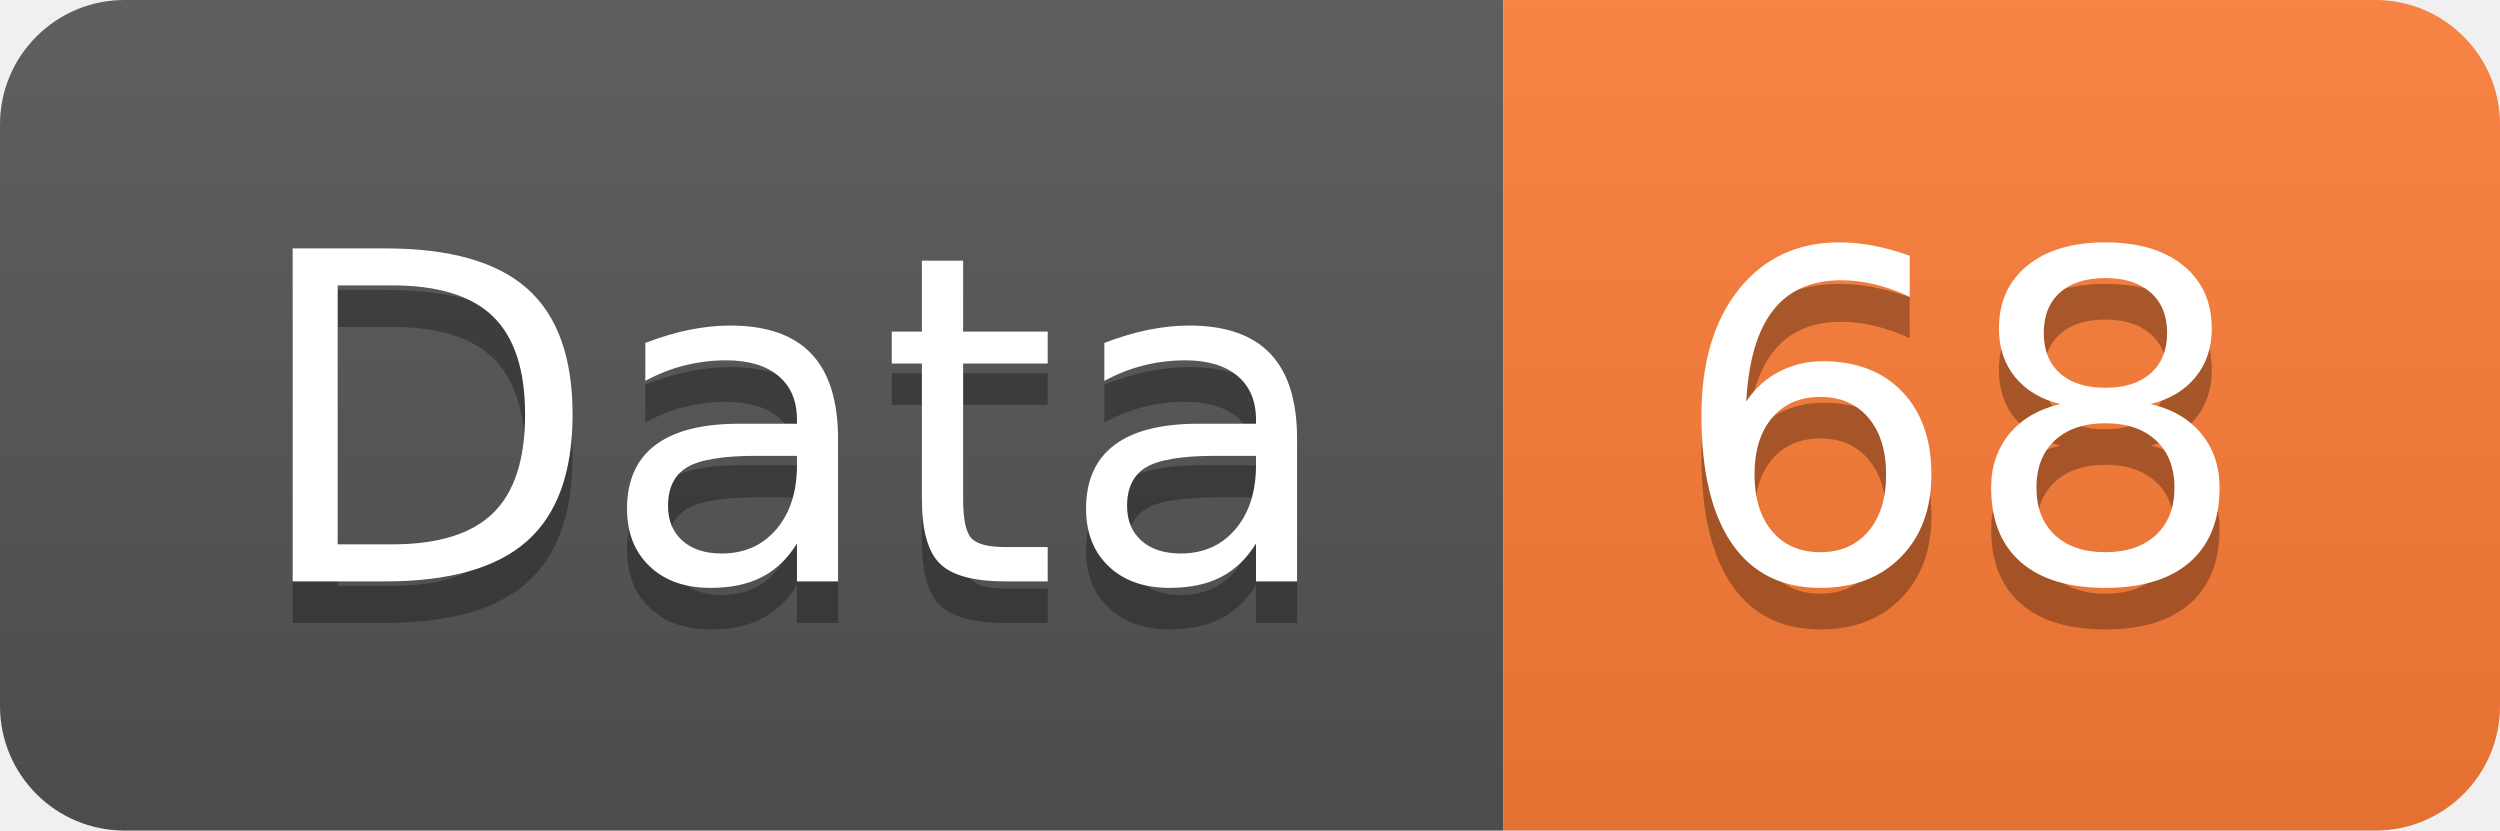
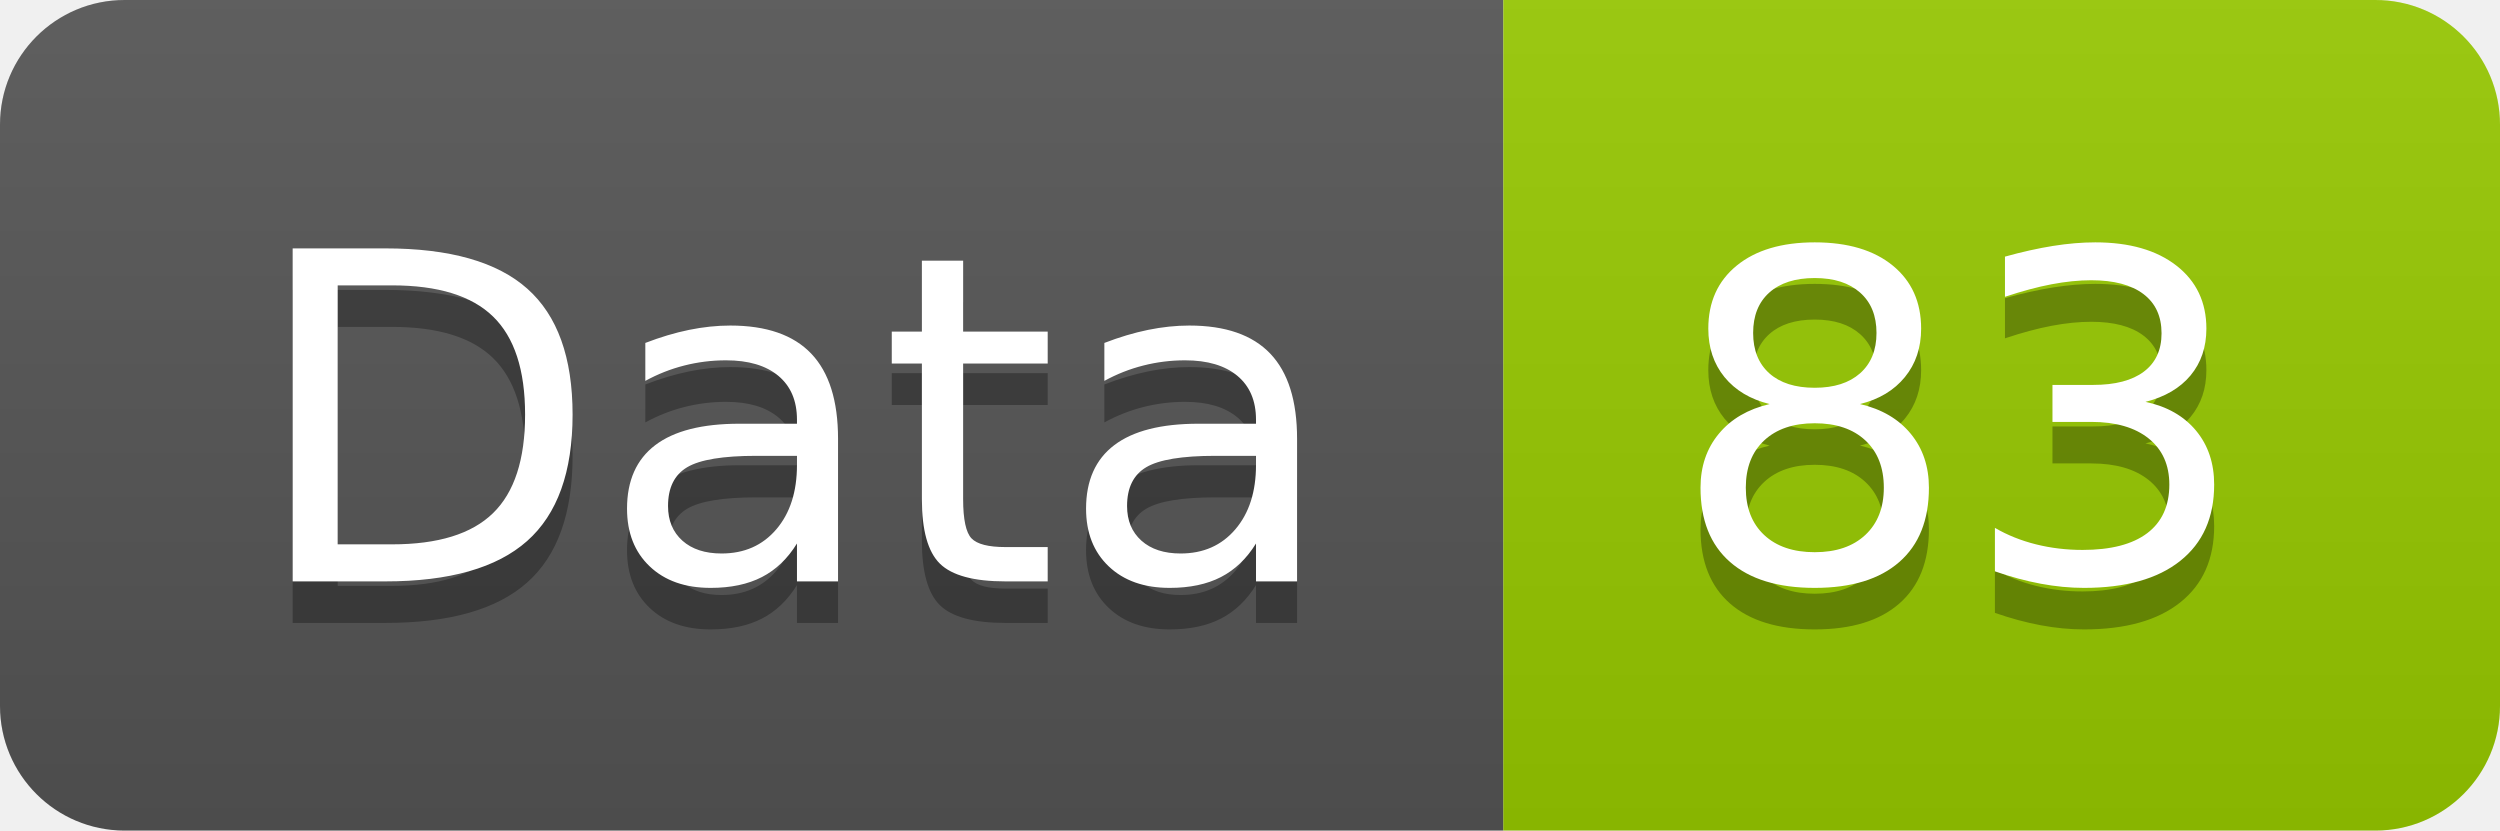
<svg xmlns="http://www.w3.org/2000/svg" width="60.2" height="20">
  <linearGradient id="smooth" x2="0" y2="100%">
    <stop offset="0" stop-color="#bbb" stop-opacity=".1" />
    <stop offset="1" stop-opacity=".1" />
  </linearGradient>
  <clipPath id="round">
    <rect width="60.2" height="20" rx="3" fill="#fff" />
  </clipPath>
  <g clip-path="url(#round)">
    <rect width="36.2" height="20" fill="#555" />
-     <rect x="36.2" width="24.0" height="20" fill="#fe7d37" />
+     <rect x="36.2" width="24.0" height="20" fill="#97CA00" />
    <rect width="60.2" height="20" fill="url(#smooth)" />
  </g>
  <g fill="#fff" text-anchor="middle" font-family="DejaVu Sans,Verdana,Geneva,sans-serif" font-size="110">
    <text x="191.0" y="150" fill="#010101" fill-opacity=".3" transform="scale(0.1)" textLength="262.0" lengthAdjust="spacing">Data</text>
    <text x="191.0" y="140" transform="scale(0.1)" textLength="262.0" lengthAdjust="spacing">Data</text>
-     <text x="472.0" y="150" fill="#010101" fill-opacity=".3" transform="scale(0.1)" textLength="140.0" lengthAdjust="spacing">68</text>
-     <text x="472.0" y="140" transform="scale(0.1)" textLength="140.0" lengthAdjust="spacing">68</text>
+     <text x="472.0" y="150" fill="#010101" fill-opacity=".3" transform="scale(0.1)" textLength="140.0" lengthAdjust="spacing">83</text>
+     <text x="472.0" y="140" transform="scale(0.1)" textLength="140.0" lengthAdjust="spacing">83</text>
  </g>
</svg>
